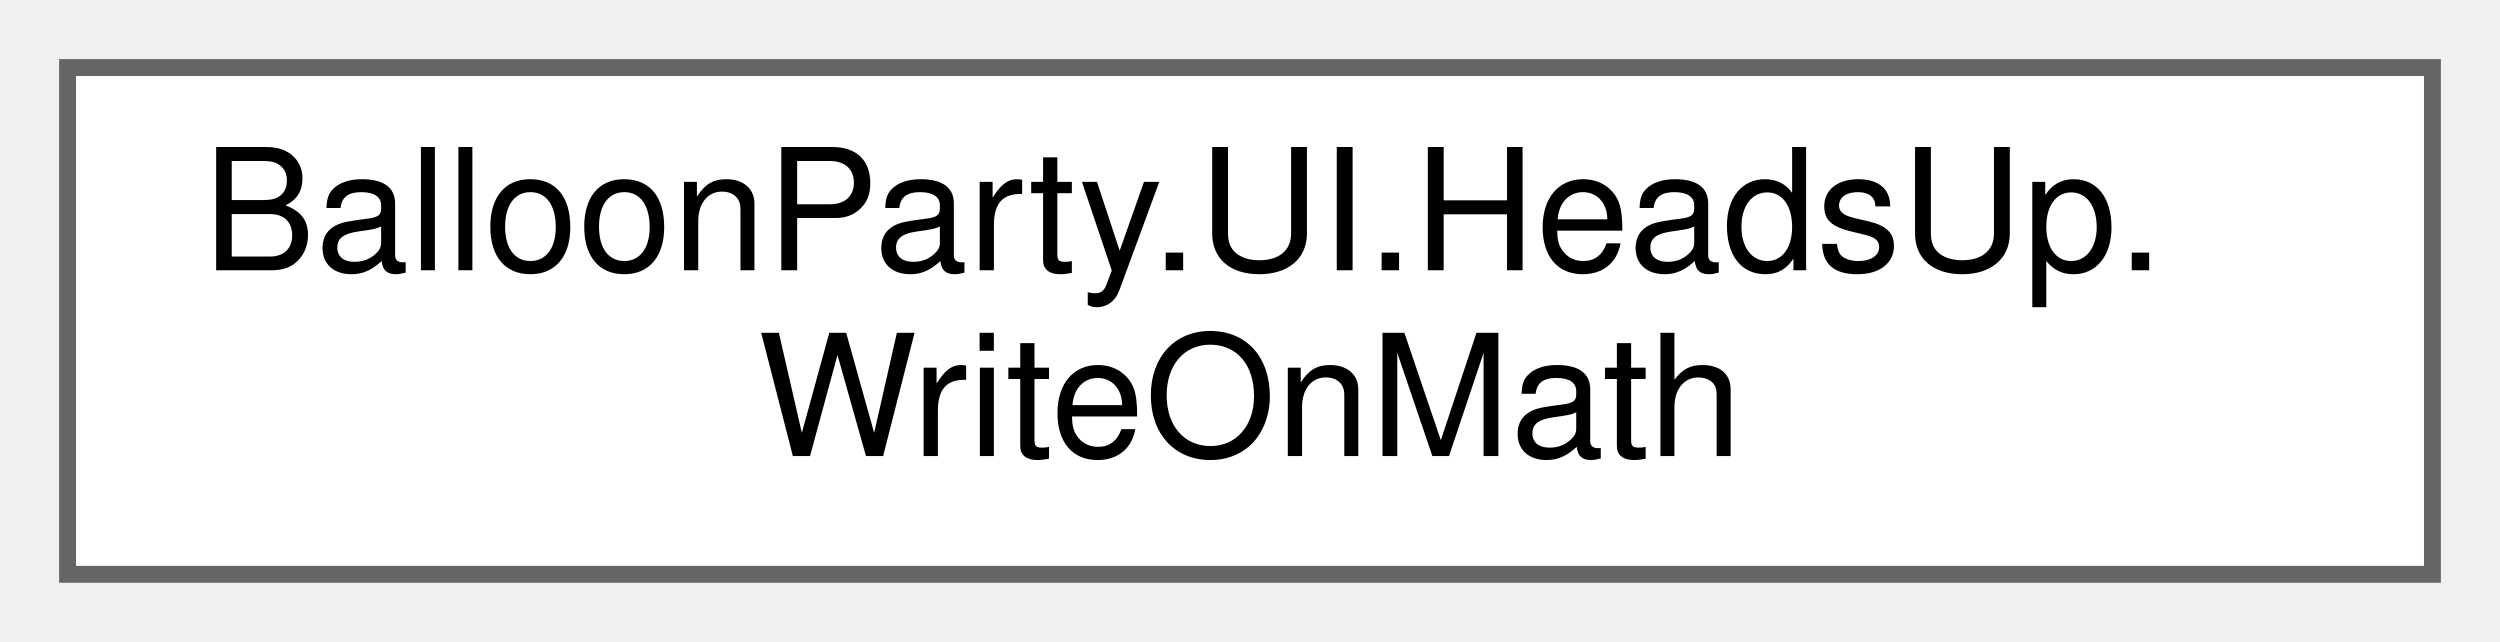
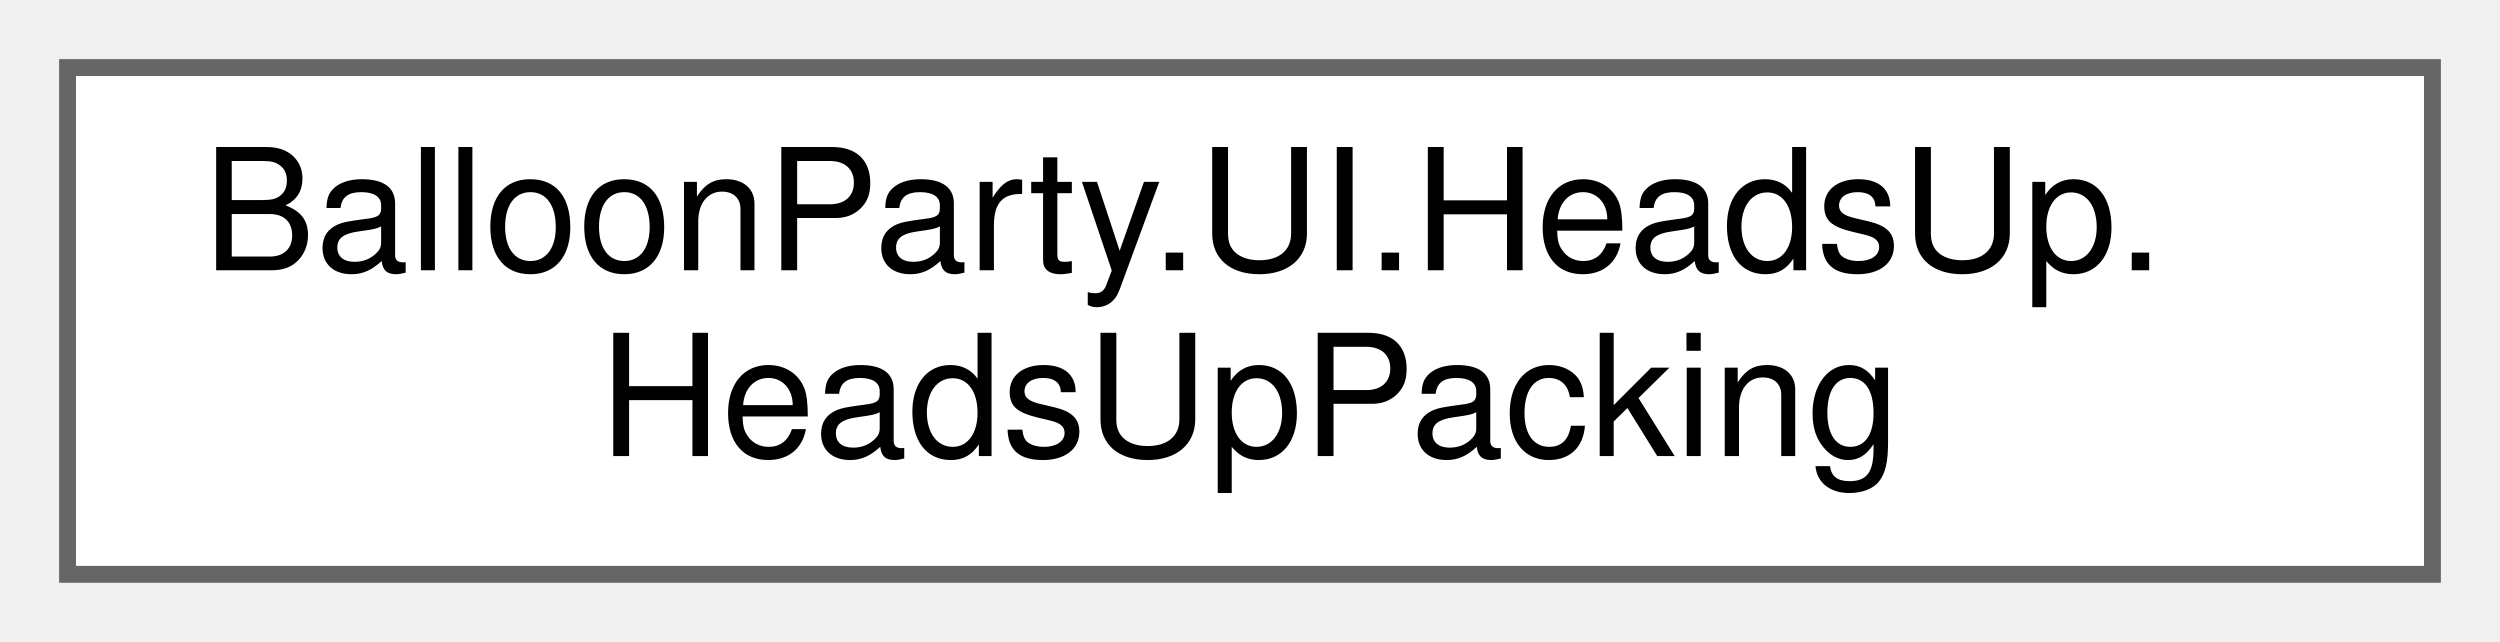
<svg xmlns="http://www.w3.org/2000/svg" xmlns:xlink="http://www.w3.org/1999/xlink" width="148pt" height="38pt" viewBox="0.00 0.00 148.00 38.00">
  <g id="graph0" class="graph" transform="scale(1 1) rotate(0) translate(4 34)">
    <g id="Node000000" class="node">
      <g id="a_Node000000">
-         <a xlink:href="classBalloonParty_1_1UI_1_1HeadsUp_1_1WriteOnMath.html" target="_top" xlink:title="The reveal of WriteOnText, in characters: the write head moves from 0 to EndHead, and each glyph corn...">
+         <a xlink:href="classBalloonParty_1_1UI_1_1HeadsUp_1_1HeadsUpPacking.html" target="_top" xlink:title="Where a new heads-up line goes so it doesn't sit on the lines still showing: the nearest spot to wher...">
          <polygon fill="white" stroke="#666666" points="140,-30 0,-30 0,0 140,0 140,-30" />
          <text text-anchor="start" x="8" y="-18" font-family="Helvetica,sans-Serif" font-size="10.00">BalloonParty.UI.HeadsUp.</text>
-           <text text-anchor="middle" x="70" y="-7" font-family="Helvetica,sans-Serif" font-size="10.00">WriteOnMath</text>
+           <text text-anchor="middle" x="70" y="-7" font-family="Helvetica,sans-Serif" font-size="10.00">HeadsUpPacking</text>
        </a>
      </g>
    </g>
  </g>
</svg>
